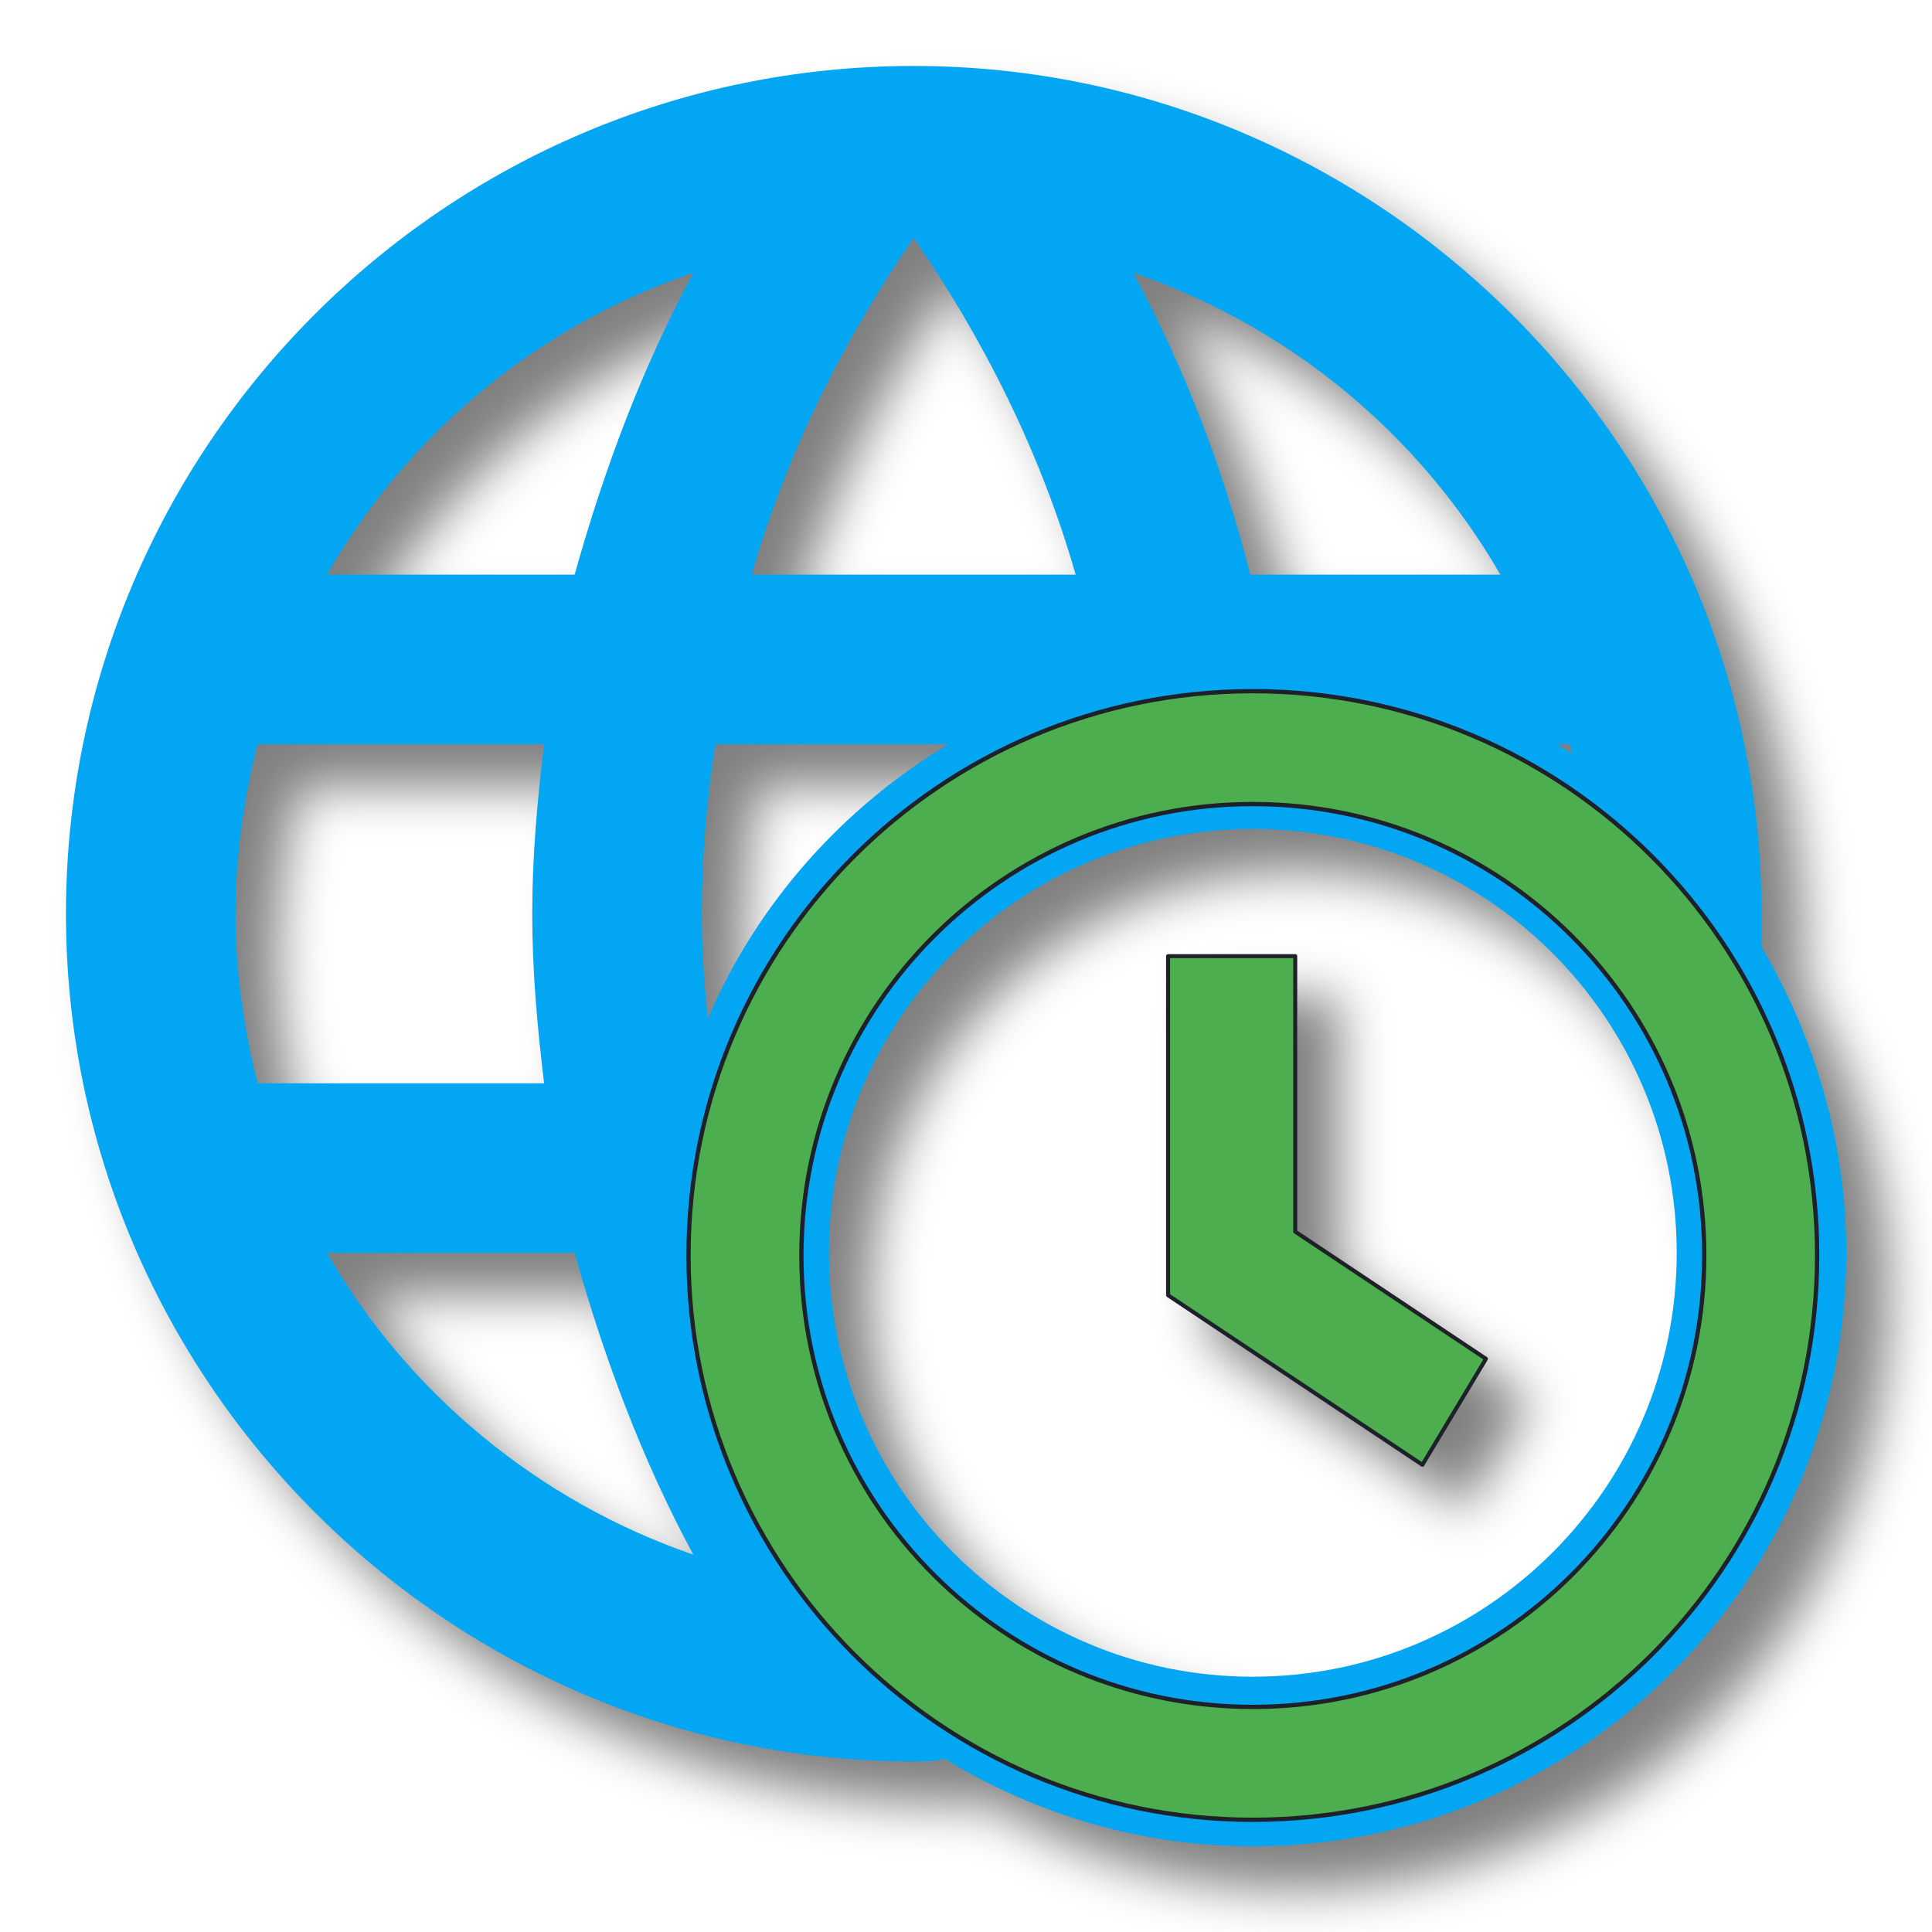
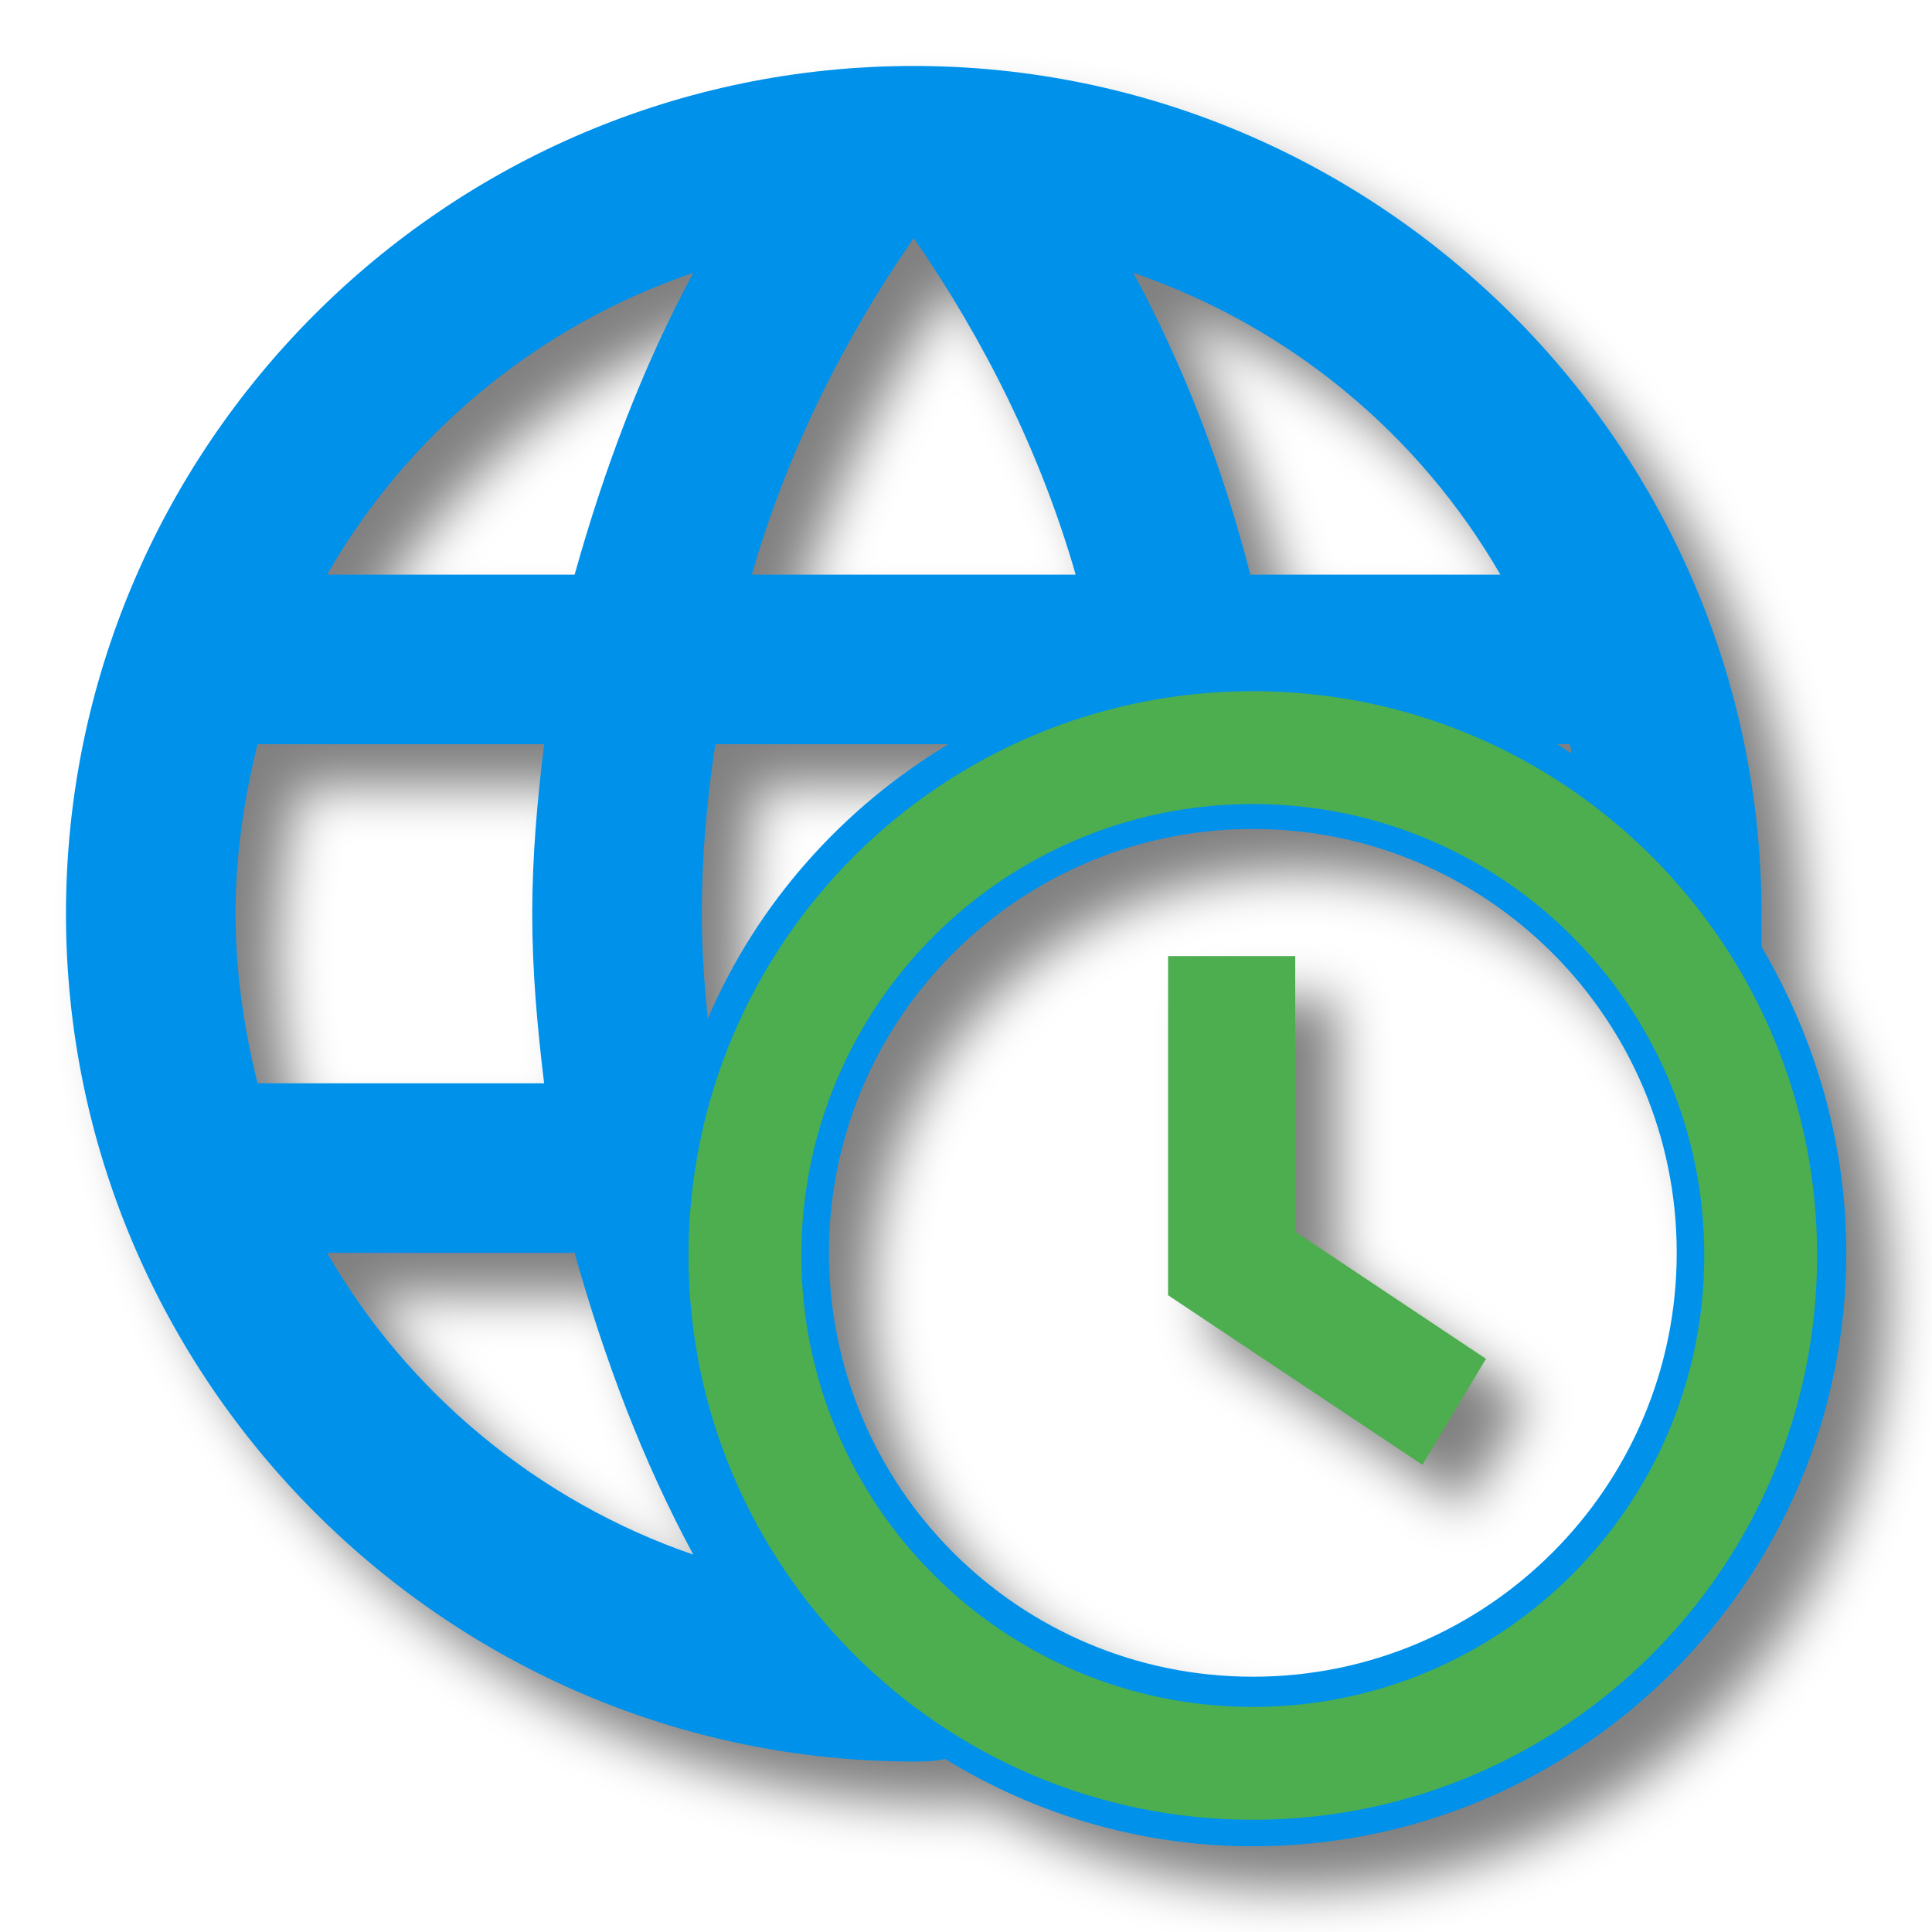
<svg xmlns="http://www.w3.org/2000/svg" id="mdi-web-clock" viewBox="0 0 24 24" version="1.1">
  <defs id="defs1">
    <filter style="color-interpolation-filters:sRGB;" id="filter7" x="-0.034" y="-0.034" width="1.092" height="1.092">
      <feFlood result="flood" in="SourceGraphic" flood-opacity="0.498" flood-color="rgb(0,0,0)" id="feFlood6" />
      <feGaussianBlur result="blur" in="SourceGraphic" stdDeviation="0.3" id="feGaussianBlur6" />
      <feOffset result="offset" in="blur" dx="0.5" dy="0.5" id="feOffset6" />
      <feComposite result="comp1" operator="in" in="flood" in2="offset" id="feComposite6" />
      <feComposite result="comp2" operator="over" in="SourceGraphic" in2="comp1" id="feComposite7" />
    </filter>
-     <filter style="color-interpolation-filters:sRGB;" id="filter9" x="-0.198" y="-0.124" width="1.53" height="1.331">
+     <filter style="color-interpolation-filters:sRGB;" id="filter9" x="-0.192" y="-0.12" width="1.517" height="1.323">
      <feFlood result="flood" in="SourceGraphic" flood-opacity="0.498" flood-color="rgb(0,0,0)" id="feFlood7" />
      <feGaussianBlur result="blur" in="SourceGraphic" stdDeviation="0.3" id="feGaussianBlur7" />
      <feOffset result="offset" in="blur" dx="0.5" dy="0.5" id="feOffset7" />
      <feComposite result="comp1" operator="in" in="flood" in2="offset" id="feComposite8" />
      <feComposite result="comp2" operator="over" in="SourceGraphic" in2="comp1" id="feComposite9" />
    </filter>
  </defs>
-   <path d="m 15,12.5 v 4 l 3,2 0.75,-1.25 -2.25,-1.5 V 12.5 H 15" id="path1" style="display:inline;fill:#4cae4f;fill-opacity:1;stroke-width:0.047;stroke-dasharray:none;filter:url(#filter9);stroke:#1e2129;stroke-opacity:1;stroke-linejoin:round;stroke-linecap:round" transform="matrix(1.053128,0,0,1.053128,-1.286754,-1.286754)" />
-   <path d="M 22,12.39 V 12 C 22,6.5 17.5,2 12,2 6.47,2 2,6.5 2,12 c 0,5.5 4.5,10 10,10 0.13,0 0.24,0 0.37,-0.03 1.06,0.65 2.3,1.03 3.63,1.03 3.86,0 7,-3.14 7,-7 0,-1.32 -0.38,-2.56 -1,-3.61 M 19.76,10.11 C 19.7,10.07 19.65,10.04 19.59,10 h 0.15 c 0.01,0.03 0.01,0.07 0.02,0.11 M 18.92,8 H 15.97 C 15.65,6.75 15.19,5.55 14.59,4.44 16.43,5.07 17.96,6.34 18.92,8 M 12,4.03 c 0.83,1.2 1.5,2.54 1.91,3.97 H 10.09 C 10.5,6.57 11.17,5.23 12,4.03 M 9.66,10 h 2.75 C 11.16,10.75 10.15,11.88 9.57,13.24 9.53,12.83 9.5,12.42 9.5,12 9.5,11.32 9.56,10.65 9.66,10 M 9.4,4.44 C 8.8,5.55 8.35,6.75 8,8 H 5.08 C 6.03,6.34 7.57,5.06 9.4,4.44 M 4.26,14 C 4.1,13.36 4,12.69 4,12 4,11.31 4.1,10.64 4.26,10 h 3.38 c -0.08,0.66 -0.14,1.32 -0.14,2 0,0.68 0.06,1.34 0.14,2 H 4.26 m 0.82,2 H 8 c 0.35,1.25 0.8,2.45 1.4,3.56 C 7.57,18.93 6.03,17.65 5.08,16 M 16,21 c -2.76,0 -5,-2.24 -5,-5 0,-2.76 2.24,-5 5,-5 2.76,0 5,2.24 5,5 0,2.76 -2.24,5 -5,5 z" id="path2" style="display:inline;fill:#02a6f2;fill-opacity:1;filter:url(#filter7)" transform="matrix(1.053128,0,0,1.053128,-1.286754,-1.286754)" />
-   <path d="m 15.563,21.204 c 3.097,0 5.608,-2.511 5.608,-5.608 0,-3.097 -2.511,-5.608 -5.608,-5.608 -3.097,0 -5.608,2.511 -5.608,5.608 0,3.097 2.511,5.608 5.608,5.608 m 0,-12.618 c 3.871,0 7.01,3.138 7.01,7.01 0,3.871 -3.138,7.01 -7.01,7.01 -3.876,0 -7.01,-3.154 -7.01,-7.01 0,-3.871 3.138,-7.01 7.01,-7.01" id="path2-7" style="fill:#4cae4f;fill-opacity:1;stroke:#1e2129;stroke-width:0.053;stroke-dasharray:none;stroke-opacity:1" />
+   <path d="m 15,12.5 v 4 l 3,2 0.75,-1.25 -2.25,-1.5 V 12.5 H 15" id="path1" style="display:inline;fill:#4cae4f;fill-opacity:1;stroke-width:0.047;stroke-dasharray:none;filter:url(#filter9);stroke:none;stroke-opacity:1;stroke-linejoin:round;stroke-linecap:round" transform="matrix(1.053128,0,0,1.053128,-1.286754,-1.286754)" />
+   <path d="M 22,12.39 V 12 C 22,6.5 17.5,2 12,2 6.47,2 2,6.5 2,12 c 0,5.5 4.5,10 10,10 0.13,0 0.24,0 0.37,-0.03 1.06,0.65 2.3,1.03 3.63,1.03 3.86,0 7,-3.14 7,-7 0,-1.32 -0.38,-2.56 -1,-3.61 M 19.76,10.11 C 19.7,10.07 19.65,10.04 19.59,10 h 0.15 c 0.01,0.03 0.01,0.07 0.02,0.11 M 18.92,8 H 15.97 C 15.65,6.75 15.19,5.55 14.59,4.44 16.43,5.07 17.96,6.34 18.92,8 M 12,4.03 c 0.83,1.2 1.5,2.54 1.91,3.97 H 10.09 C 10.5,6.57 11.17,5.23 12,4.03 M 9.66,10 h 2.75 C 11.16,10.75 10.15,11.88 9.57,13.24 9.53,12.83 9.5,12.42 9.5,12 9.5,11.32 9.56,10.65 9.66,10 M 9.4,4.44 C 8.8,5.55 8.35,6.75 8,8 H 5.08 C 6.03,6.34 7.57,5.06 9.4,4.44 M 4.26,14 C 4.1,13.36 4,12.69 4,12 4,11.31 4.1,10.64 4.26,10 h 3.38 c -0.08,0.66 -0.14,1.32 -0.14,2 0,0.68 0.06,1.34 0.14,2 H 4.26 m 0.82,2 H 8 c 0.35,1.25 0.8,2.45 1.4,3.56 C 7.57,18.93 6.03,17.65 5.08,16 M 16,21 c -2.76,0 -5,-2.24 -5,-5 0,-2.76 2.24,-5 5,-5 2.76,0 5,2.24 5,5 0,2.76 -2.24,5 -5,5 z" id="path2" style="display:inline;fill:#0091eb;fill-opacity:1;filter:url(#filter7)" transform="matrix(1.053128,0,0,1.053128,-1.286754,-1.286754)" />
+   <path d="m 15.563,21.204 c 3.097,0 5.608,-2.511 5.608,-5.608 0,-3.097 -2.511,-5.608 -5.608,-5.608 -3.097,0 -5.608,2.511 -5.608,5.608 0,3.097 2.511,5.608 5.608,5.608 m 0,-12.618 c 3.871,0 7.01,3.138 7.01,7.01 0,3.871 -3.138,7.01 -7.01,7.01 -3.876,0 -7.01,-3.154 -7.01,-7.01 0,-3.871 3.138,-7.01 7.01,-7.01" id="path2-7" style="fill:#4cae4f;fill-opacity:1;stroke:none;stroke-width:0.053;stroke-dasharray:none;stroke-opacity:1" />
</svg>
